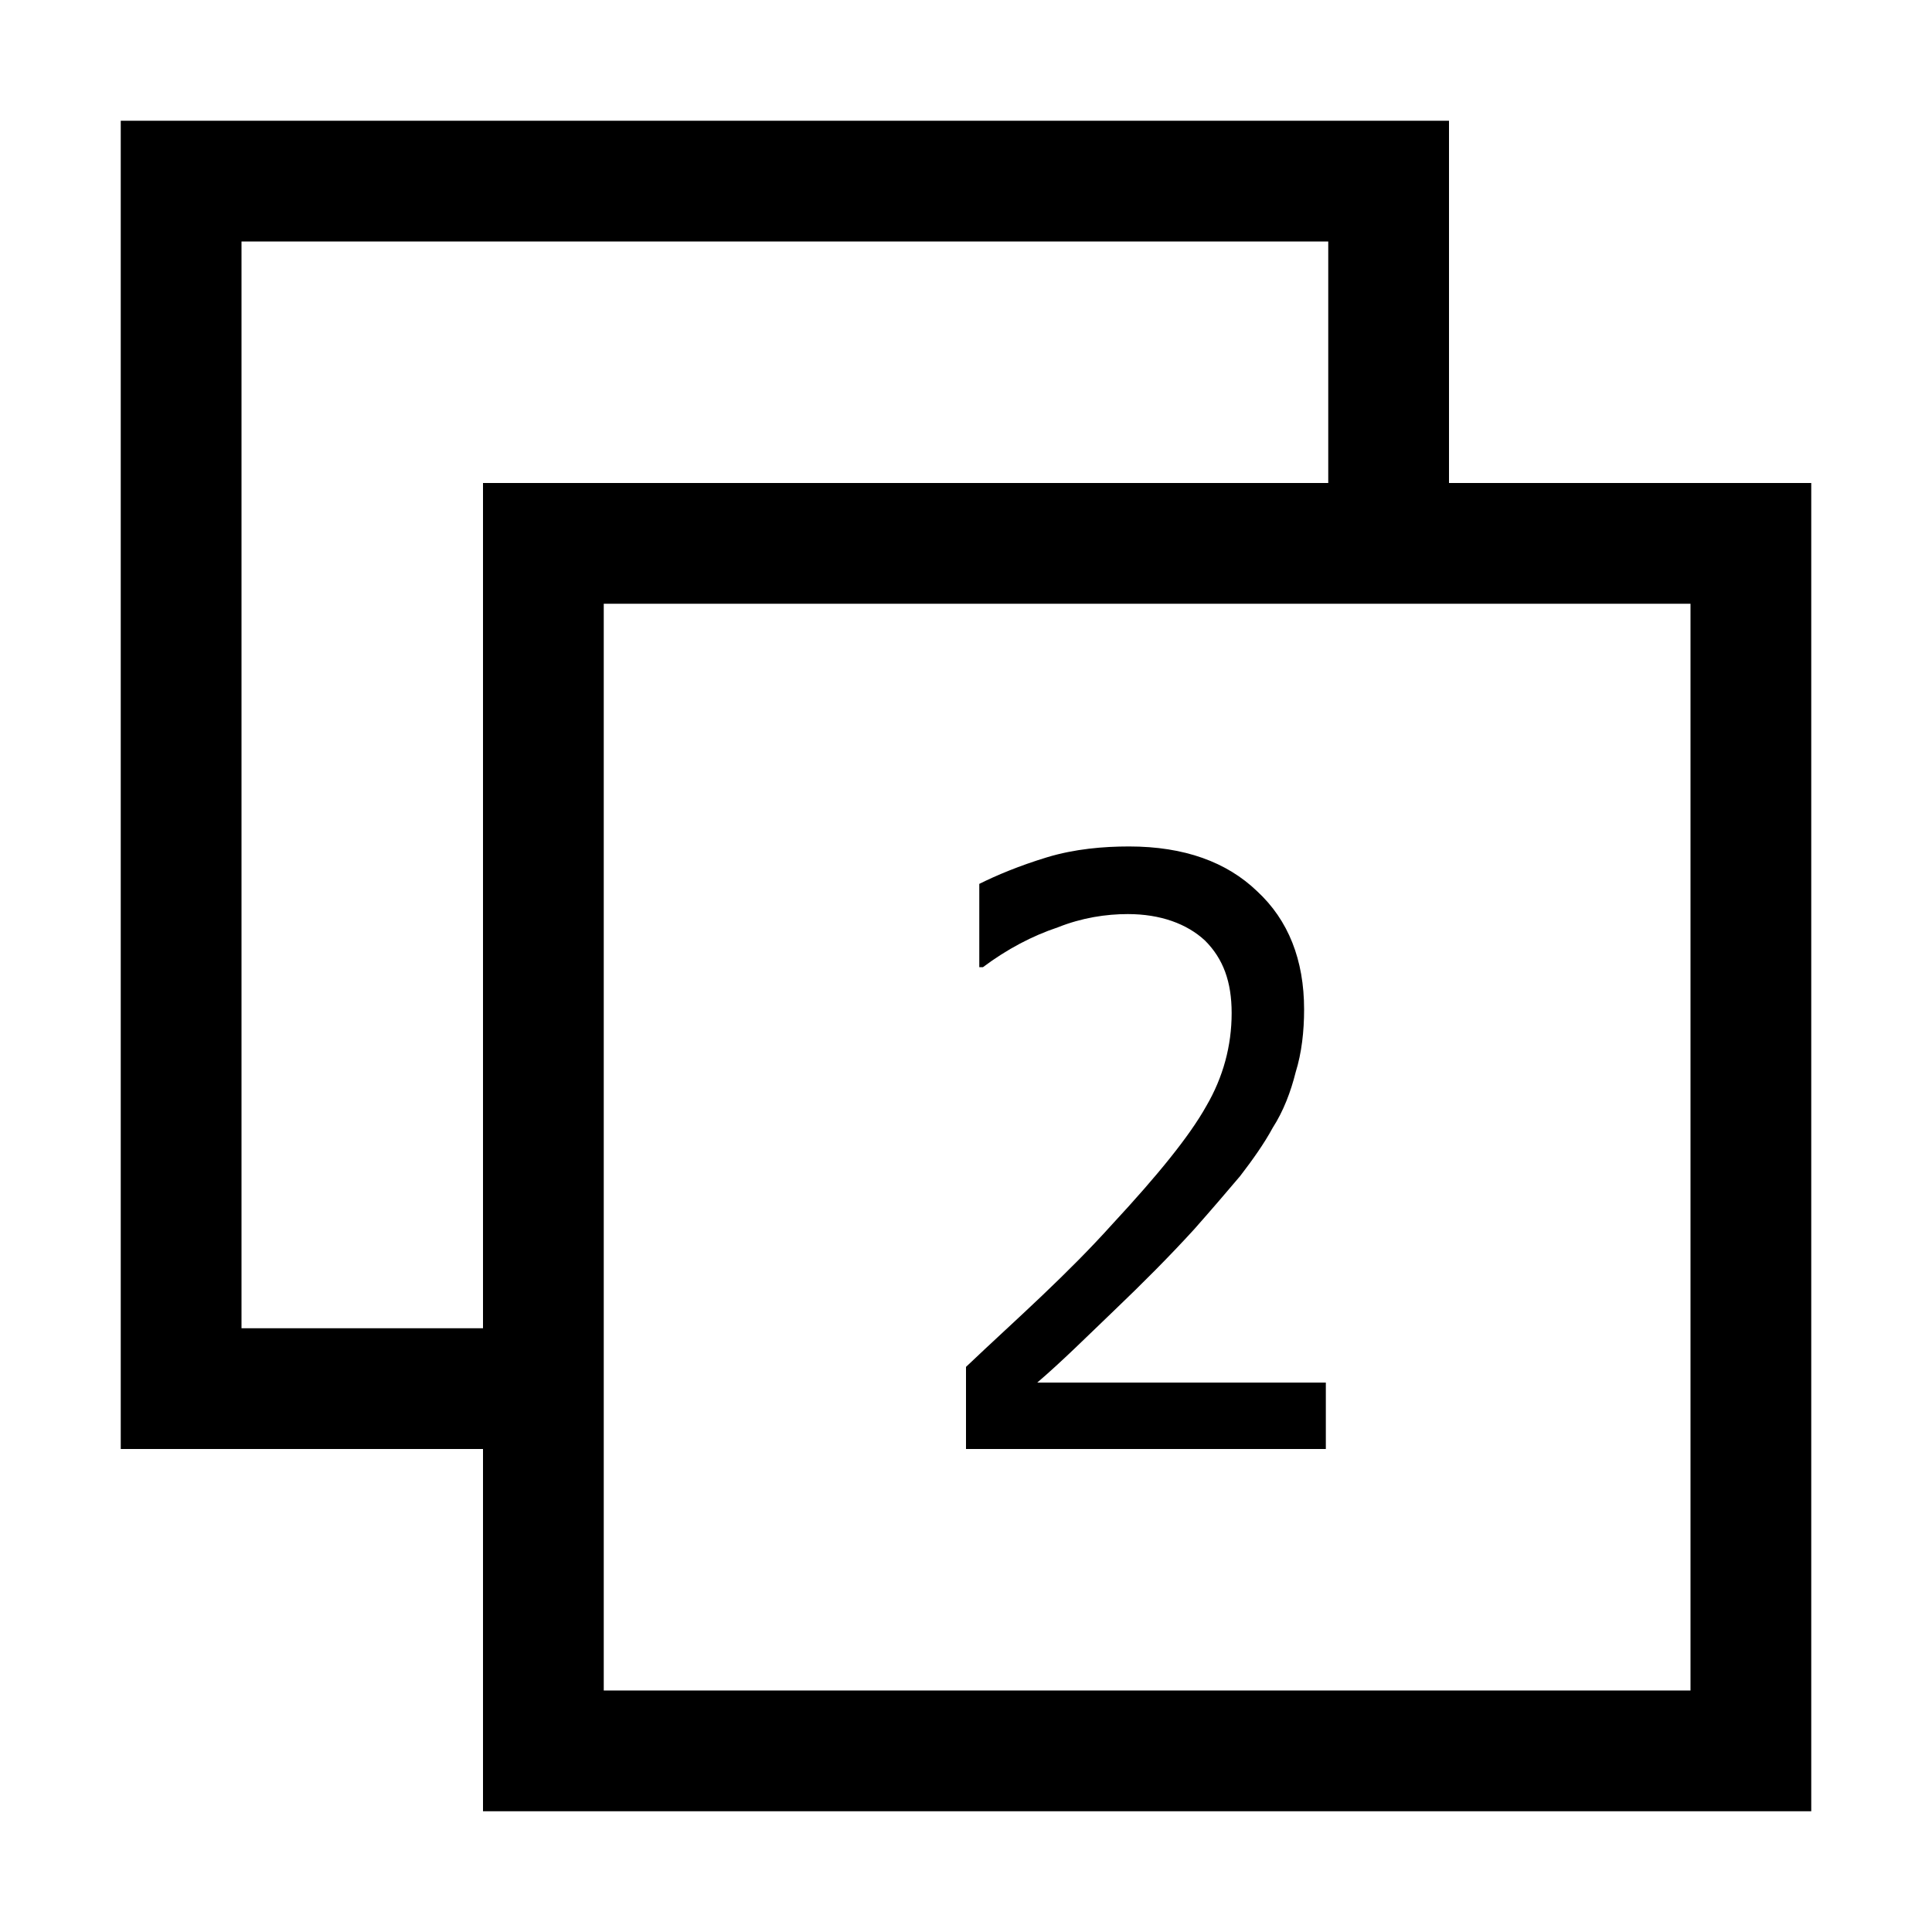
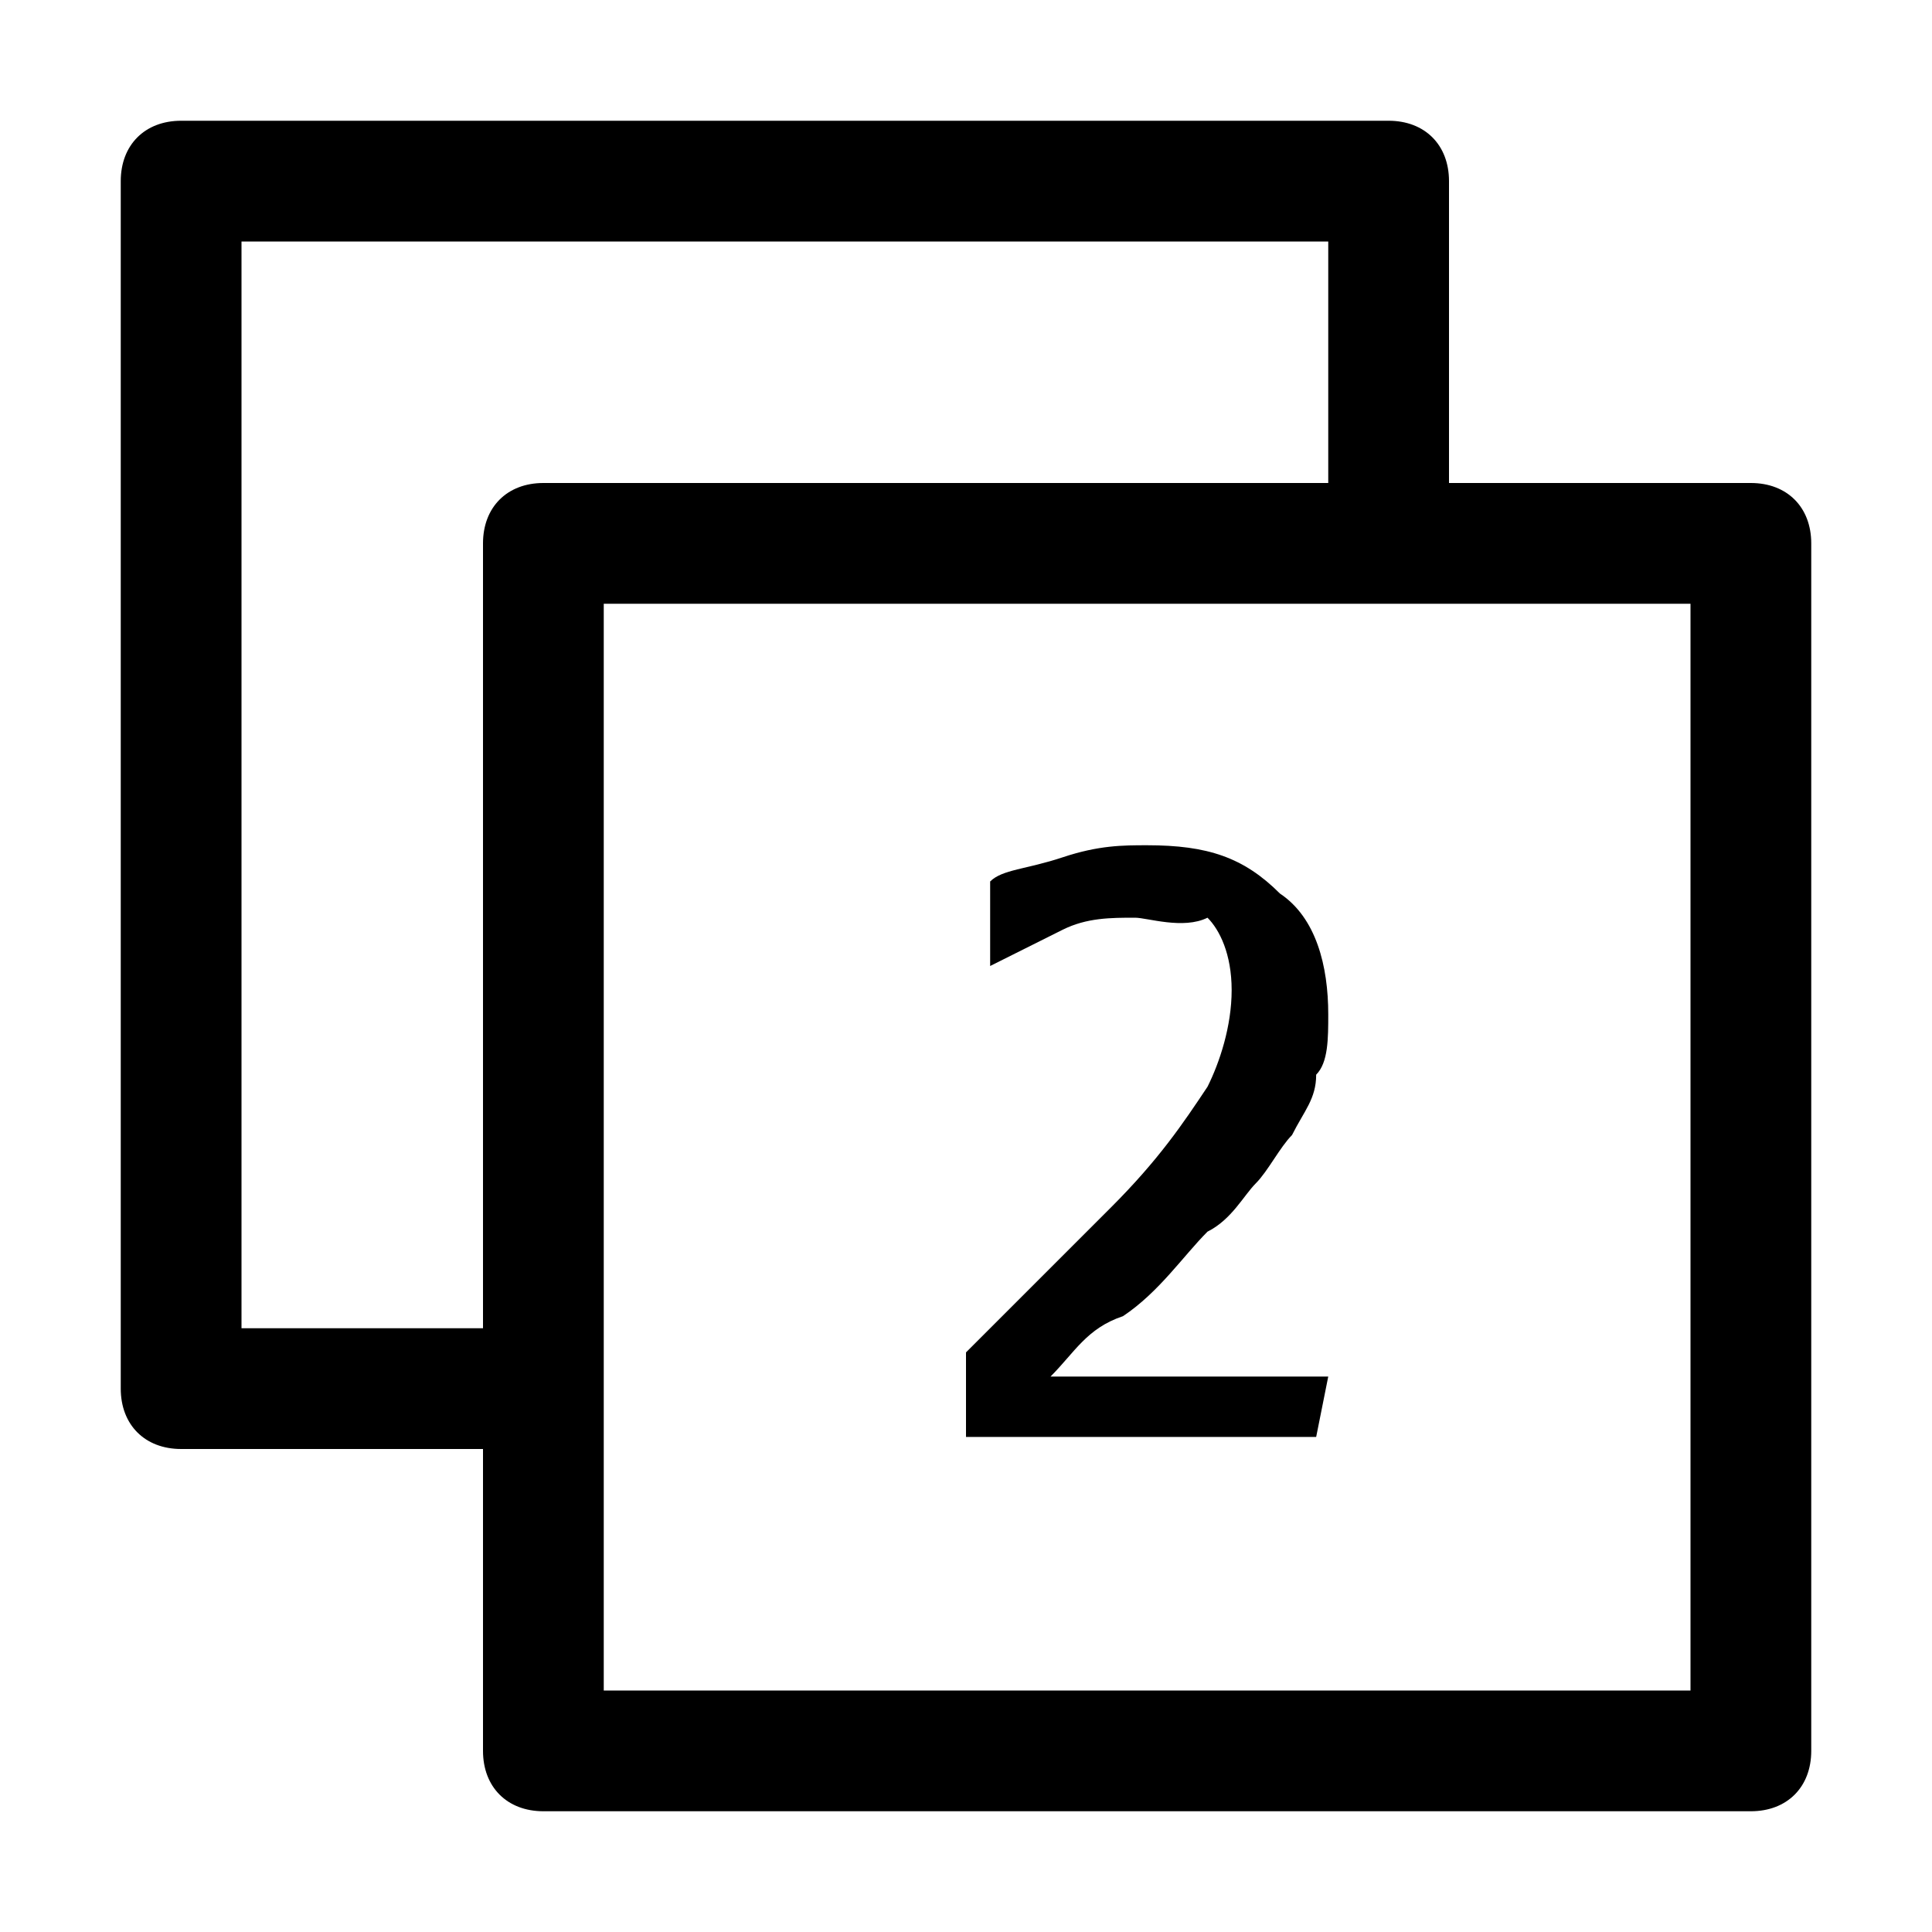
- <svg xmlns="http://www.w3.org/2000/svg" viewBox="-471 273 16 16">
-   <path d="M-456 277h-3v-3h-11v11h3v3h11v-11zm-13 7v-9h9v2h-7v7h-2zm12 3h-9v-9h9v9z" />
-   <path d="M-460 285h-3v-.68c.21-.2.42-.39.63-.59.21-.2.4-.39.58-.59.38-.41.64-.73.78-.98.14-.24.21-.5.21-.77 0-.26-.07-.45-.22-.6-.15-.14-.37-.22-.64-.22-.18 0-.38.03-.58.11-.21.07-.42.18-.62.33h-.03v-.69c.14-.07.33-.15.56-.22.23-.07.47-.09.68-.09.46 0 .81.13 1.06.37.26.24.39.57.39.98 0 .18-.02.36-.07.52-.04.16-.1.32-.19.46-.07.13-.17.27-.27.4-.11.13-.23.27-.38.44-.21.23-.43.45-.66.67-.23.22-.43.42-.64.6h2.39v.55z" />
+ <svg xmlns="http://www.w3.org/2000/svg" viewBox="0 0 16 16">
+   <path d="M14.5 4H12V1.5c0-.3-.2-.5-.5-.5h-10c-.3 0-.5.2-.5.5v10c0 .3.2.5.5.5H4v2.5c0 .3.2.5.5.5h10c.3 0 .5-.2.5-.5v-10c0-.3-.2-.5-.5-.5zM2 11V2h9v2H4.5c-.3 0-.5.2-.5.5V11H2zm12 3H5V5h9v9z" />
+   <path d="M10.9 11.9H8v-.7l.6-.6.6-.6c.4-.4.6-.7.8-1 .1-.2.2-.5.2-.8 0-.3-.1-.5-.2-.6-.2.1-.5 0-.6 0-.2 0-.4 0-.6.1l-.6.3v-.7c.1-.1.3-.1.6-.2s.5-.1.7-.1c.5 0 .8.1 1.1.4.3.2.4.6.4 1 0 .2 0 .4-.1.5 0 .2-.1.3-.2.5-.1.1-.2.3-.3.4-.1.1-.2.3-.4.4-.2.2-.4.5-.7.7-.3.1-.4.3-.6.5H11l-.1.5z" />
</svg>
